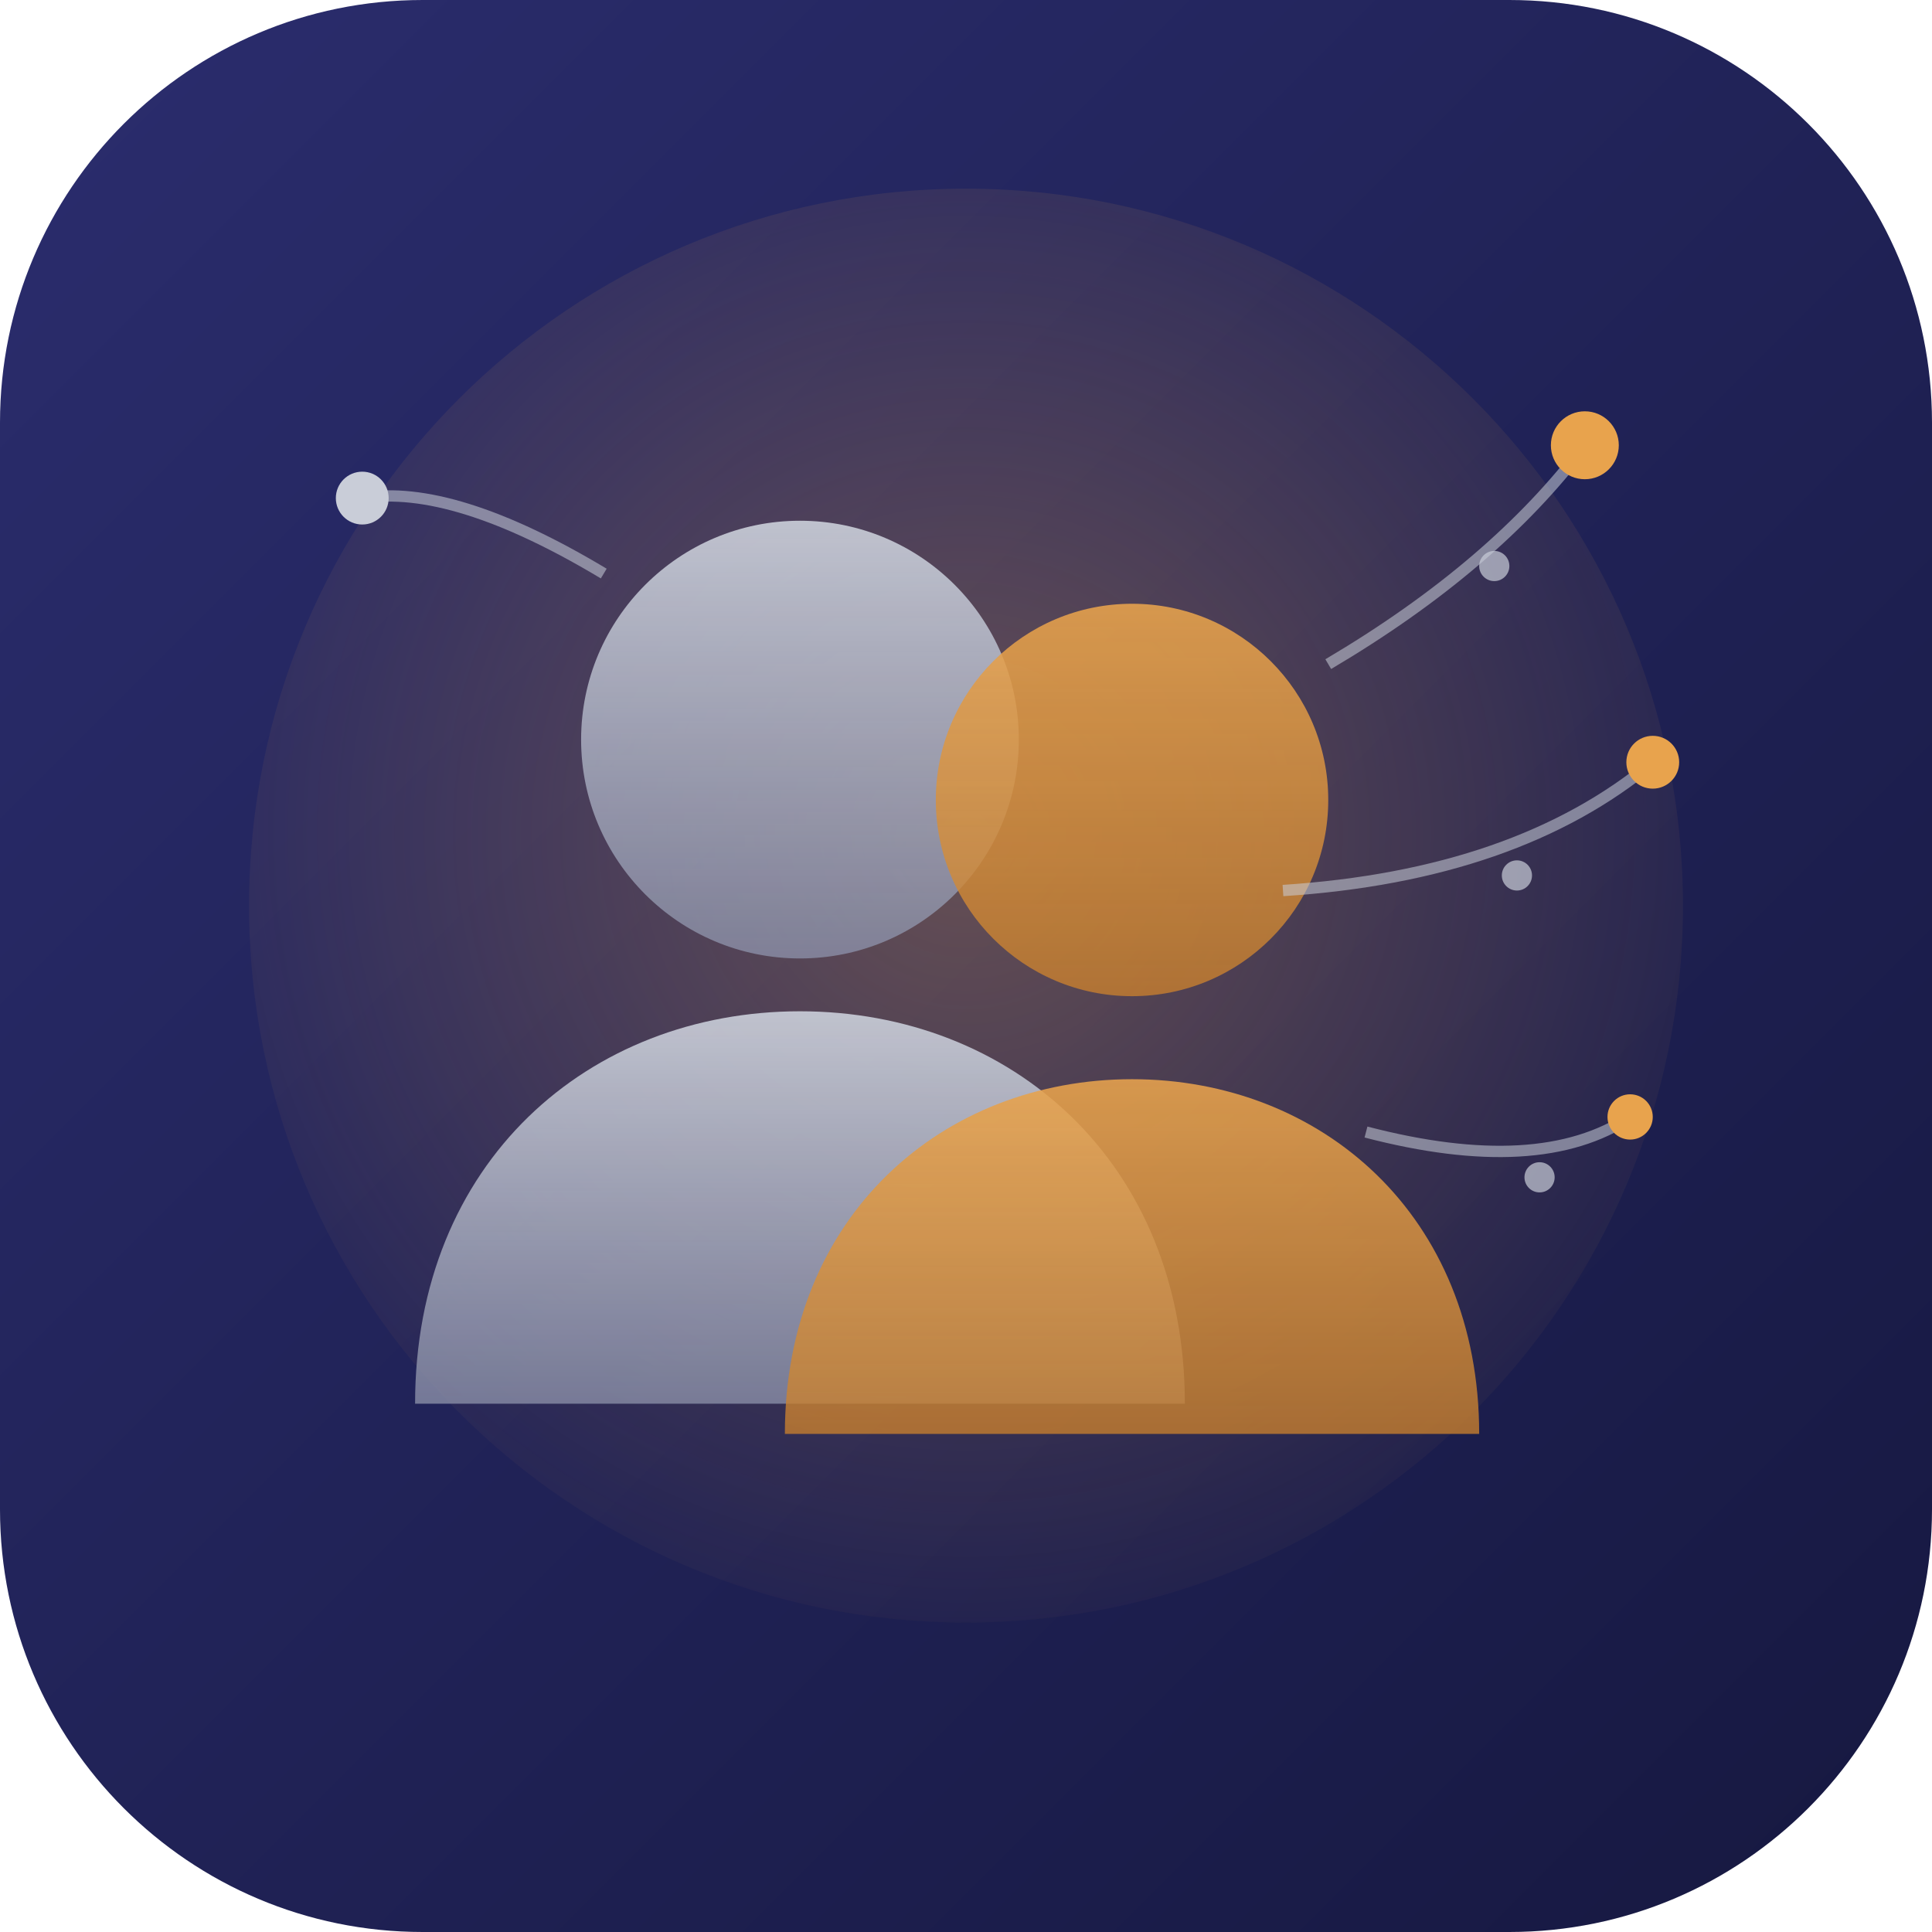
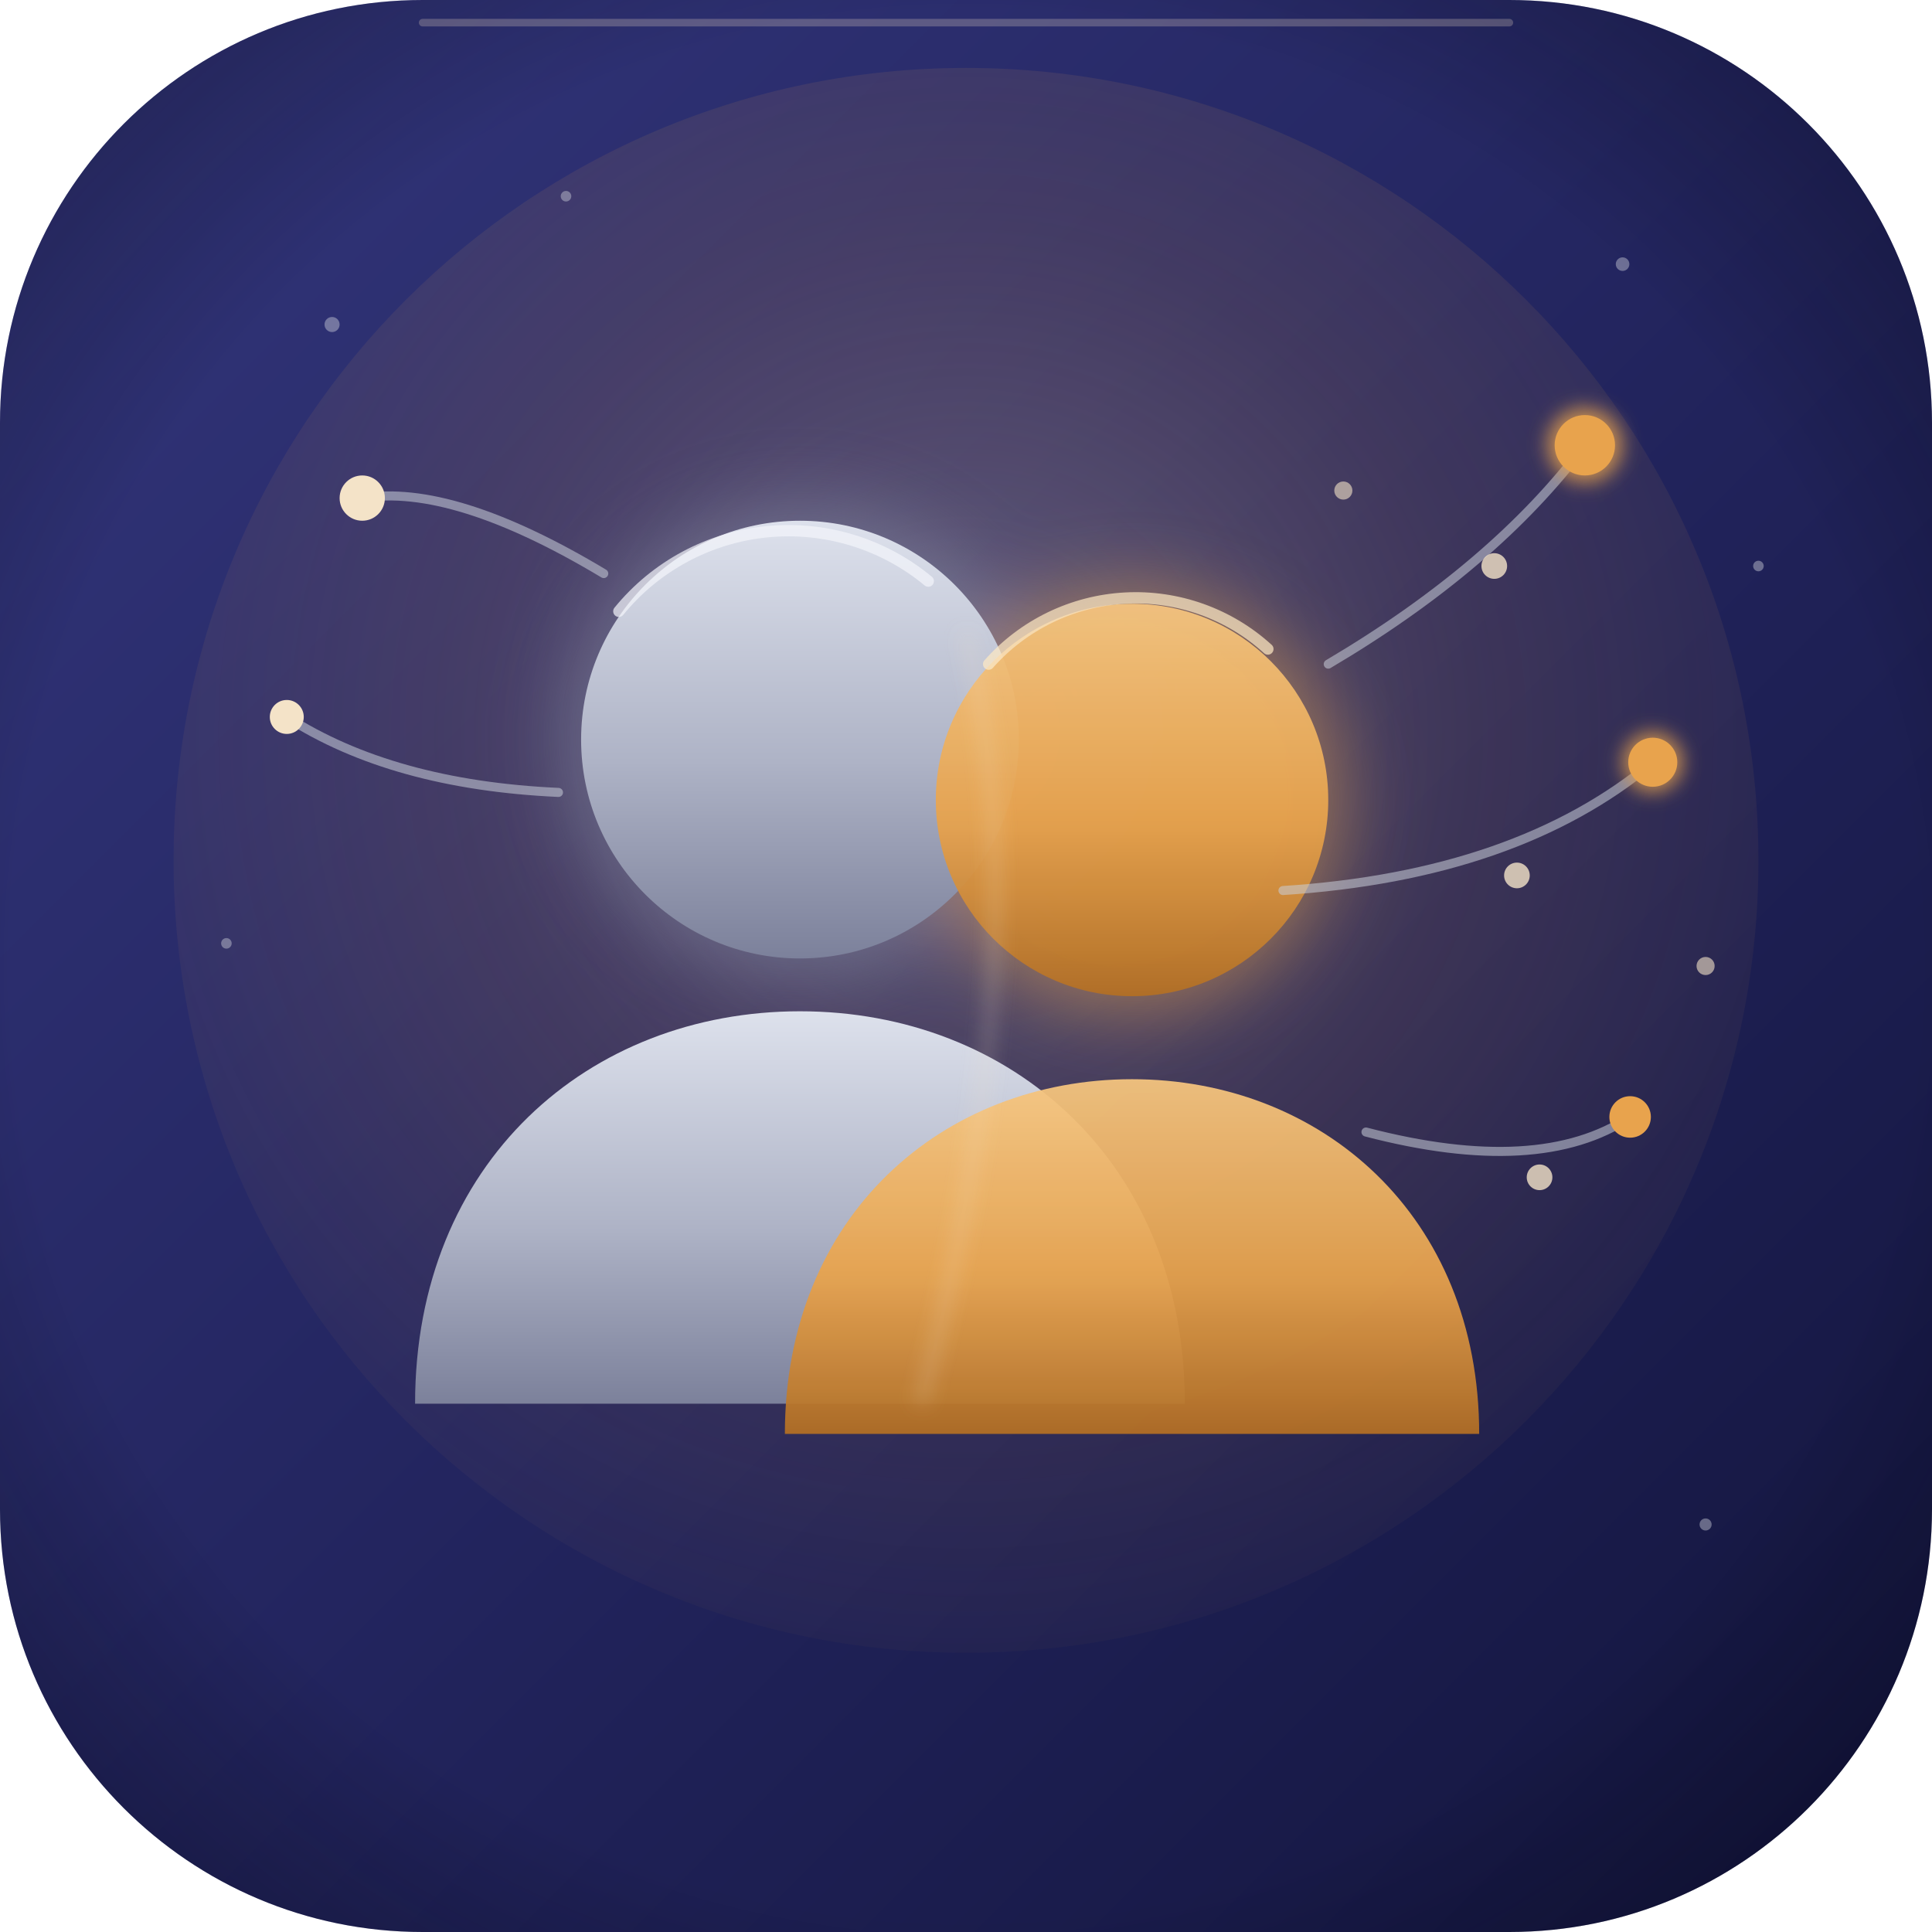
<svg xmlns="http://www.w3.org/2000/svg" viewBox="0 0 512 512" width="512" height="512">
  <defs>
    <linearGradient id="bg" x1="0" y1="0" x2="1" y2="1">
-       <stop offset="0" stop-color="#2B2D6E" />
-       <stop offset="1" stop-color="#161840" />
+       <stop offset="0" stop-color="#33367C" />
+       <stop offset="0.5" stop-color="#23255F" />
+       <stop offset="1" stop-color="#12143B" />
    </linearGradient>
+     <radialGradient id="halo" cx="0.5" cy="0.42" r="0.65">
+       <stop offset="0" stop-color="#F4E3C8" stop-opacity="0.30" />
+       <stop offset="0.5" stop-color="#E8A34D" stop-opacity="0.14" />
+       <stop offset="1" stop-color="#E8A34D" stop-opacity="0" />
+     </radialGradient>
+     <radialGradient id="vign" cx="0.5" cy="0.5" r="0.72">
+       <stop offset="0.68" stop-color="#000" stop-opacity="0" />
+       <stop offset="1" stop-color="#0A0B28" stop-opacity="0.5" />
+     </radialGradient>
    <linearGradient id="fig1" x1="0" y1="0" x2="0" y2="1">
-       <stop offset="0" stop-color="#C9CDD8" />
-       <stop offset="1" stop-color="#8B90A8" stop-opacity="0.85" />
+       <stop offset="0" stop-color="#DDE1EC" />
+       <stop offset="0.55" stop-color="#AEB3C6" />
+       <stop offset="1" stop-color="#7C819B" />
    </linearGradient>
    <linearGradient id="fig2" x1="0" y1="0" x2="0" y2="1">
-       <stop offset="0" stop-color="#E8A34D" />
-       <stop offset="1" stop-color="#C77F2E" stop-opacity="0.9" />
+       <stop offset="0" stop-color="#F5C57F" />
+       <stop offset="0.55" stop-color="#E8A34D" />
+       <stop offset="1" stop-color="#B36F24" />
    </linearGradient>
-     <radialGradient id="glow" cx="0.5" cy="0.45" r="0.6">
-       <stop offset="0" stop-color="#E8A34D" stop-opacity="0.35" />
-       <stop offset="1" stop-color="#E8A34D" stop-opacity="0" />
-     </radialGradient>
+     <filter id="soft" x="-60%" y="-60%" width="220%" height="220%">
+       <feGaussianBlur stdDeviation="10" />
+     </filter>
+     <filter id="soft2" x="-60%" y="-60%" width="220%" height="220%">
+       <feGaussianBlur stdDeviation="2.5" />
+     </filter>
  </defs>
  <rect width="512" height="512" rx="112" fill="url(#bg)" />
-   <circle cx="256" cy="240" r="190" fill="url(#glow)" />
-   <g opacity="0.92">
+   <circle cx="256" cy="228" r="210" fill="url(#halo)" />
+   <g fill="#C9CDD8" opacity="0.45">
+     <circle cx="88" cy="86" r="2" />
+     <circle cx="150" cy="52" r="1.4" />
+     <circle cx="430" cy="70" r="1.8" />
+     <circle cx="466" cy="150" r="1.4" />
+     <circle cx="60" cy="250" r="1.4" />
+     <circle cx="452" cy="404" r="1.6" />
+   </g>
+   <g filter="url(#soft)" opacity="0.5">
+     <circle cx="212" cy="196" r="62" fill="#8B90A8" />
+     <circle cx="300" cy="212" r="56" fill="#E8A34D" />
+   </g>
+   <g>
    <circle cx="212" cy="196" r="58" fill="url(#fig1)" />
    <path d="M110 372c0-64 46-104 102-104s102 40 102 104z" fill="url(#fig1)" />
+     <path d="M164 162 a58 58 0 0 1 82 -8" fill="none" stroke="#F4F6FB" stroke-width="3" stroke-opacity="0.7" stroke-linecap="round" />
  </g>
-   <g opacity="0.88">
+   <g opacity="0.94">
    <circle cx="300" cy="212" r="52" fill="url(#fig2)" />
    <path d="M208 380c0-58 42-94 92-94s92 36 92 94z" fill="url(#fig2)" />
+     <path d="M262 176 a52 52 0 0 1 74 -4" fill="none" stroke="#FFE9C4" stroke-width="3" stroke-opacity="0.75" stroke-linecap="round" />
  </g>
-   <g stroke="#C9CDD8" stroke-width="3" stroke-opacity="0.55" fill="none">
+   <path d="M256 168 Q276 250 244 372" fill="none" stroke="#F4E3C8" stroke-width="2" stroke-opacity="0.35" filter="url(#soft2)" />
+   <g stroke="#C9CDD8" stroke-width="2.4" stroke-opacity="0.55" fill="none" stroke-linecap="round">
    <path d="M352 176 Q396 150 420 118" />
    <path d="M340 236 Q402 232 438 202" />
    <path d="M362 300 Q408 312 432 296" />
    <path d="M160 152 Q120 128 96 132" />
+     <path d="M148 210 Q104 208 76 190" />
+   </g>
+   <g filter="url(#soft2)" opacity="0.8">
+     <circle cx="420" cy="118" r="10" fill="#E8A34D" />
+     <circle cx="438" cy="202" r="8" fill="#E8A34D" />
  </g>
  <g fill="#E8A34D">
-     <circle cx="420" cy="118" r="9" />
-     <circle cx="438" cy="202" r="7" />
-     <circle cx="432" cy="296" r="6" />
+     <circle cx="420" cy="118" r="8" />
+     <circle cx="438" cy="202" r="6.5" />
+     <circle cx="432" cy="296" r="5.5" />
  </g>
-   <g fill="#C9CDD8">
-     <circle cx="96" cy="132" r="7" />
-     <circle cx="396" cy="150" r="4" opacity="0.7" />
-     <circle cx="402" cy="232" r="4" opacity="0.7" />
-     <circle cx="408" cy="312" r="4" opacity="0.7" />
+   <g fill="#F4E3C8">
+     <circle cx="96" cy="132" r="6" />
+     <circle cx="76" cy="190" r="4.5" />
+     <circle cx="396" cy="150" r="3.4" opacity="0.8" />
+     <circle cx="402" cy="232" r="3.4" opacity="0.8" />
+     <circle cx="408" cy="312" r="3.4" opacity="0.8" />
+     <circle cx="356" cy="130" r="2.4" opacity="0.6" />
+     <circle cx="452" cy="256" r="2.4" opacity="0.6" />
  </g>
+   <rect width="512" height="512" rx="112" fill="url(#vign)" />
+   <path d="M112 6 H400" stroke="#F4E3C8" stroke-opacity="0.25" stroke-width="2" stroke-linecap="round" />
</svg>
